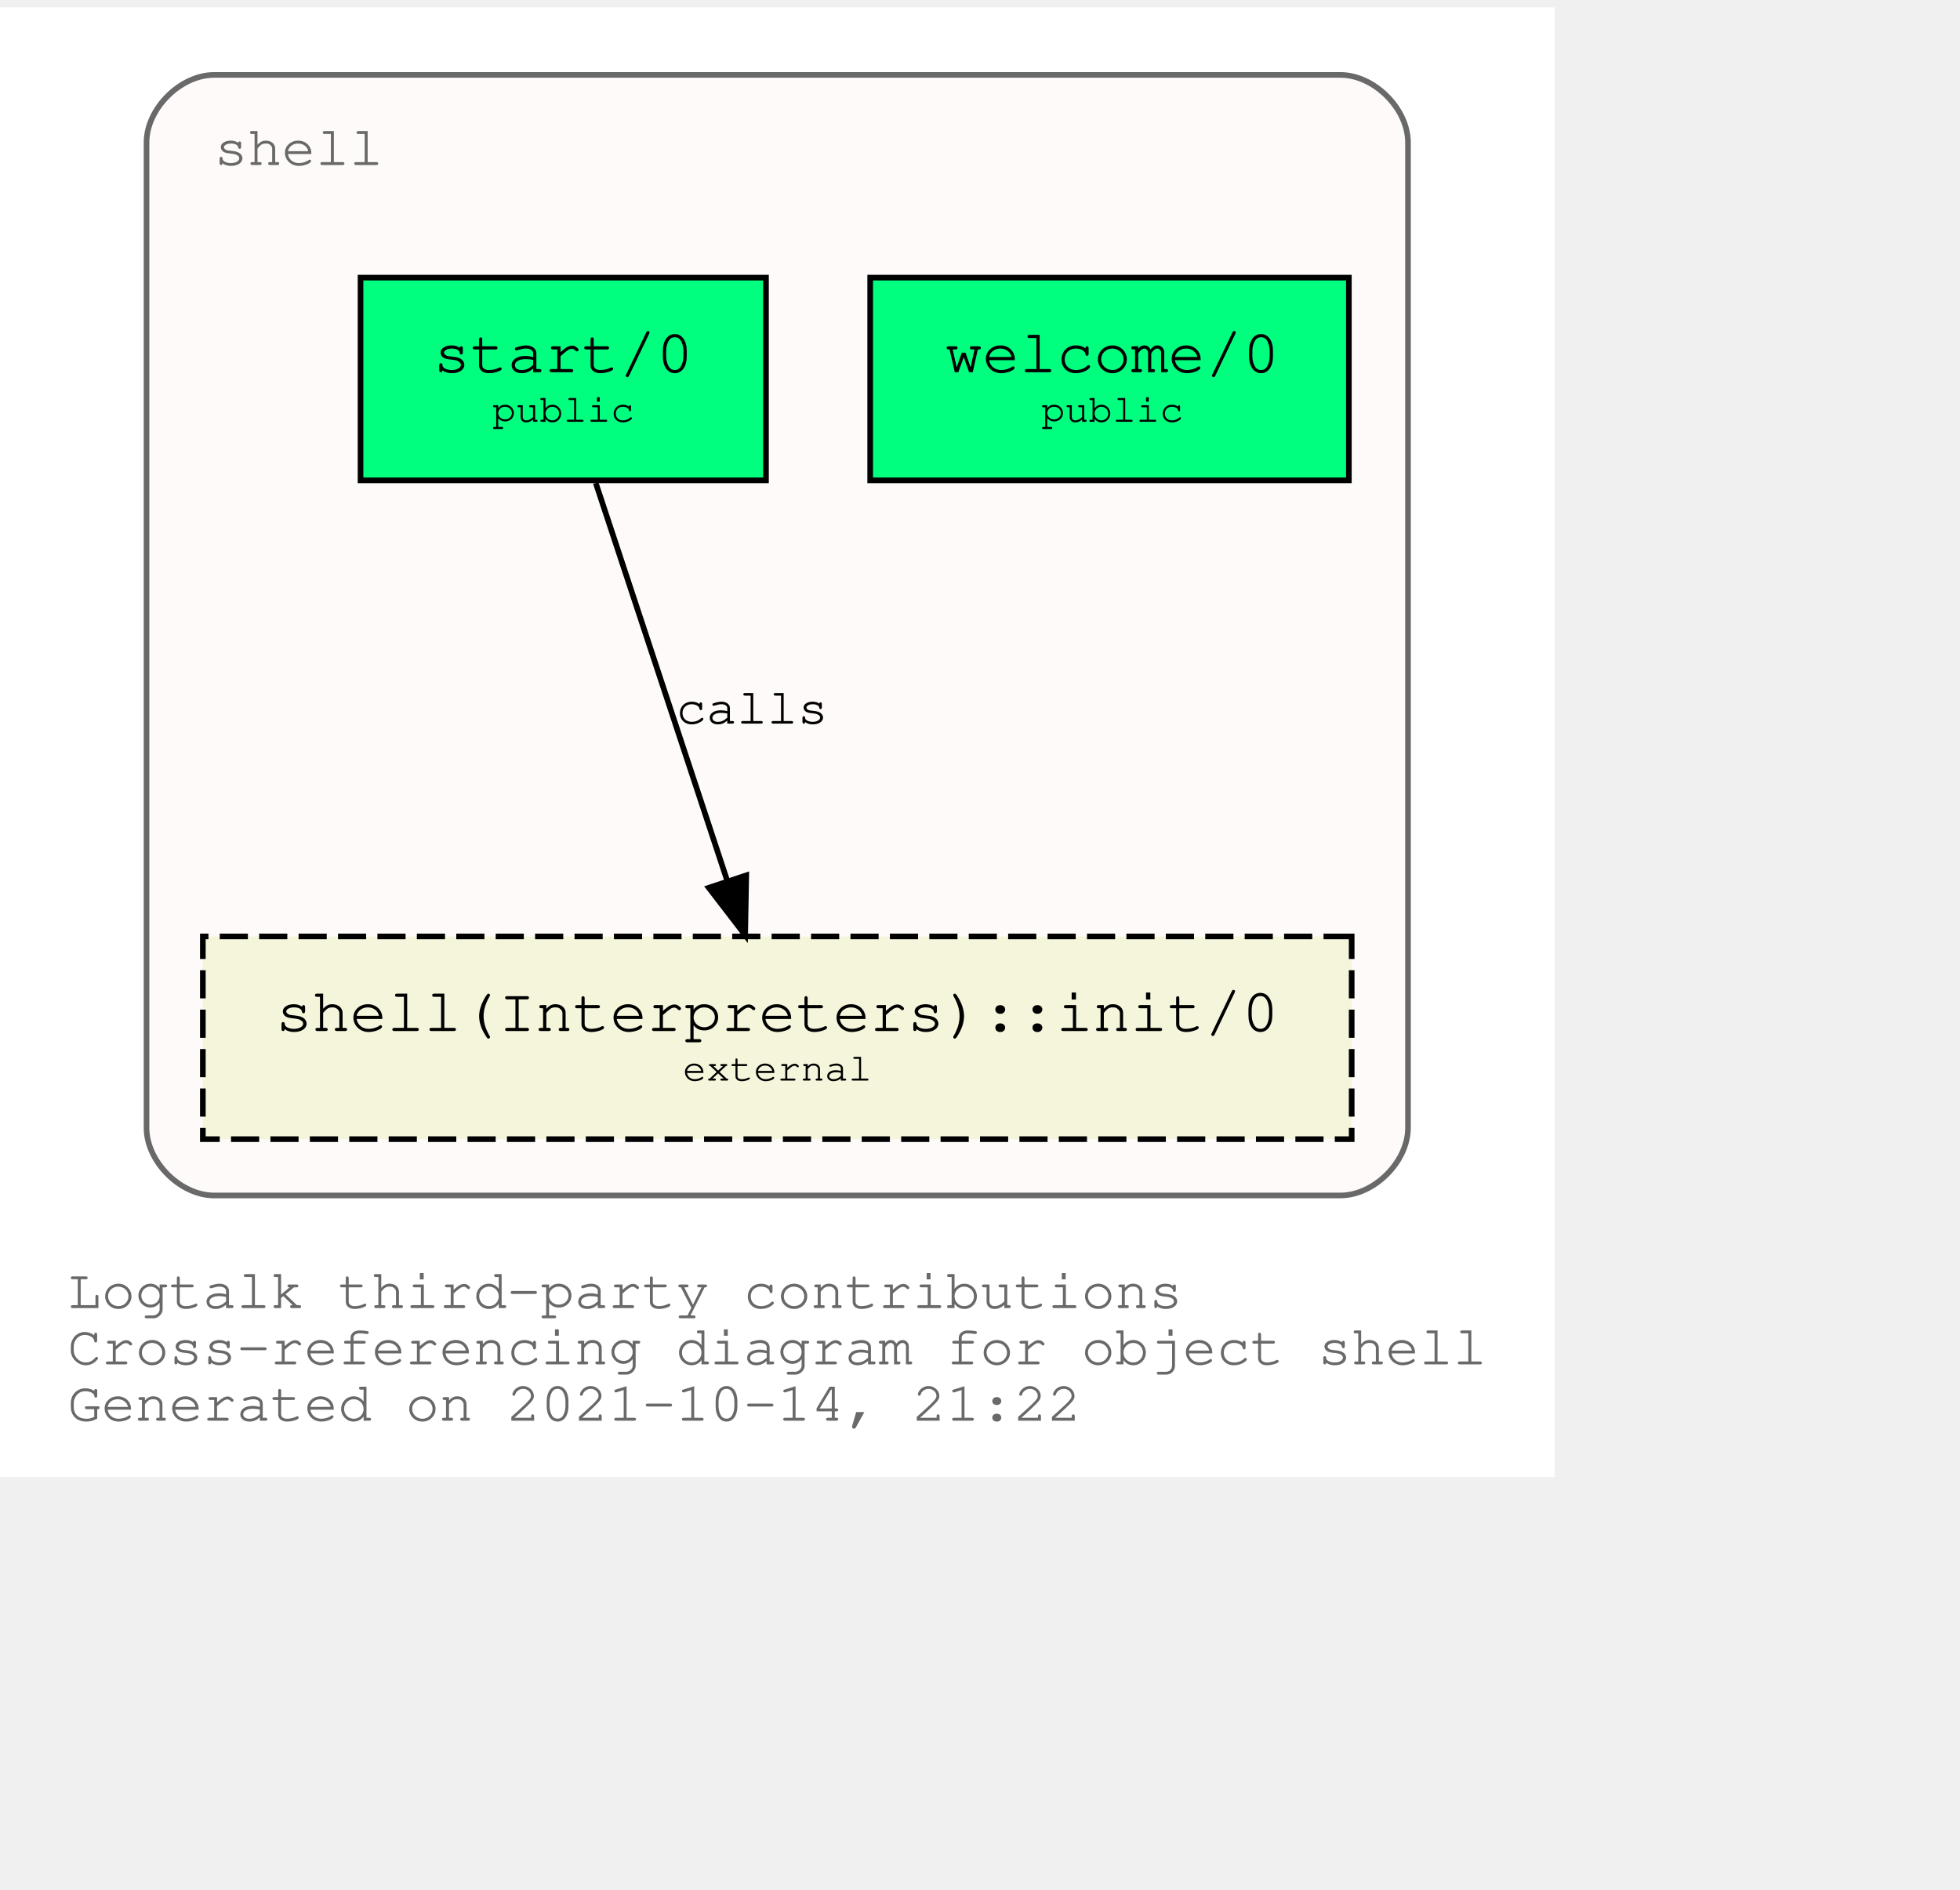
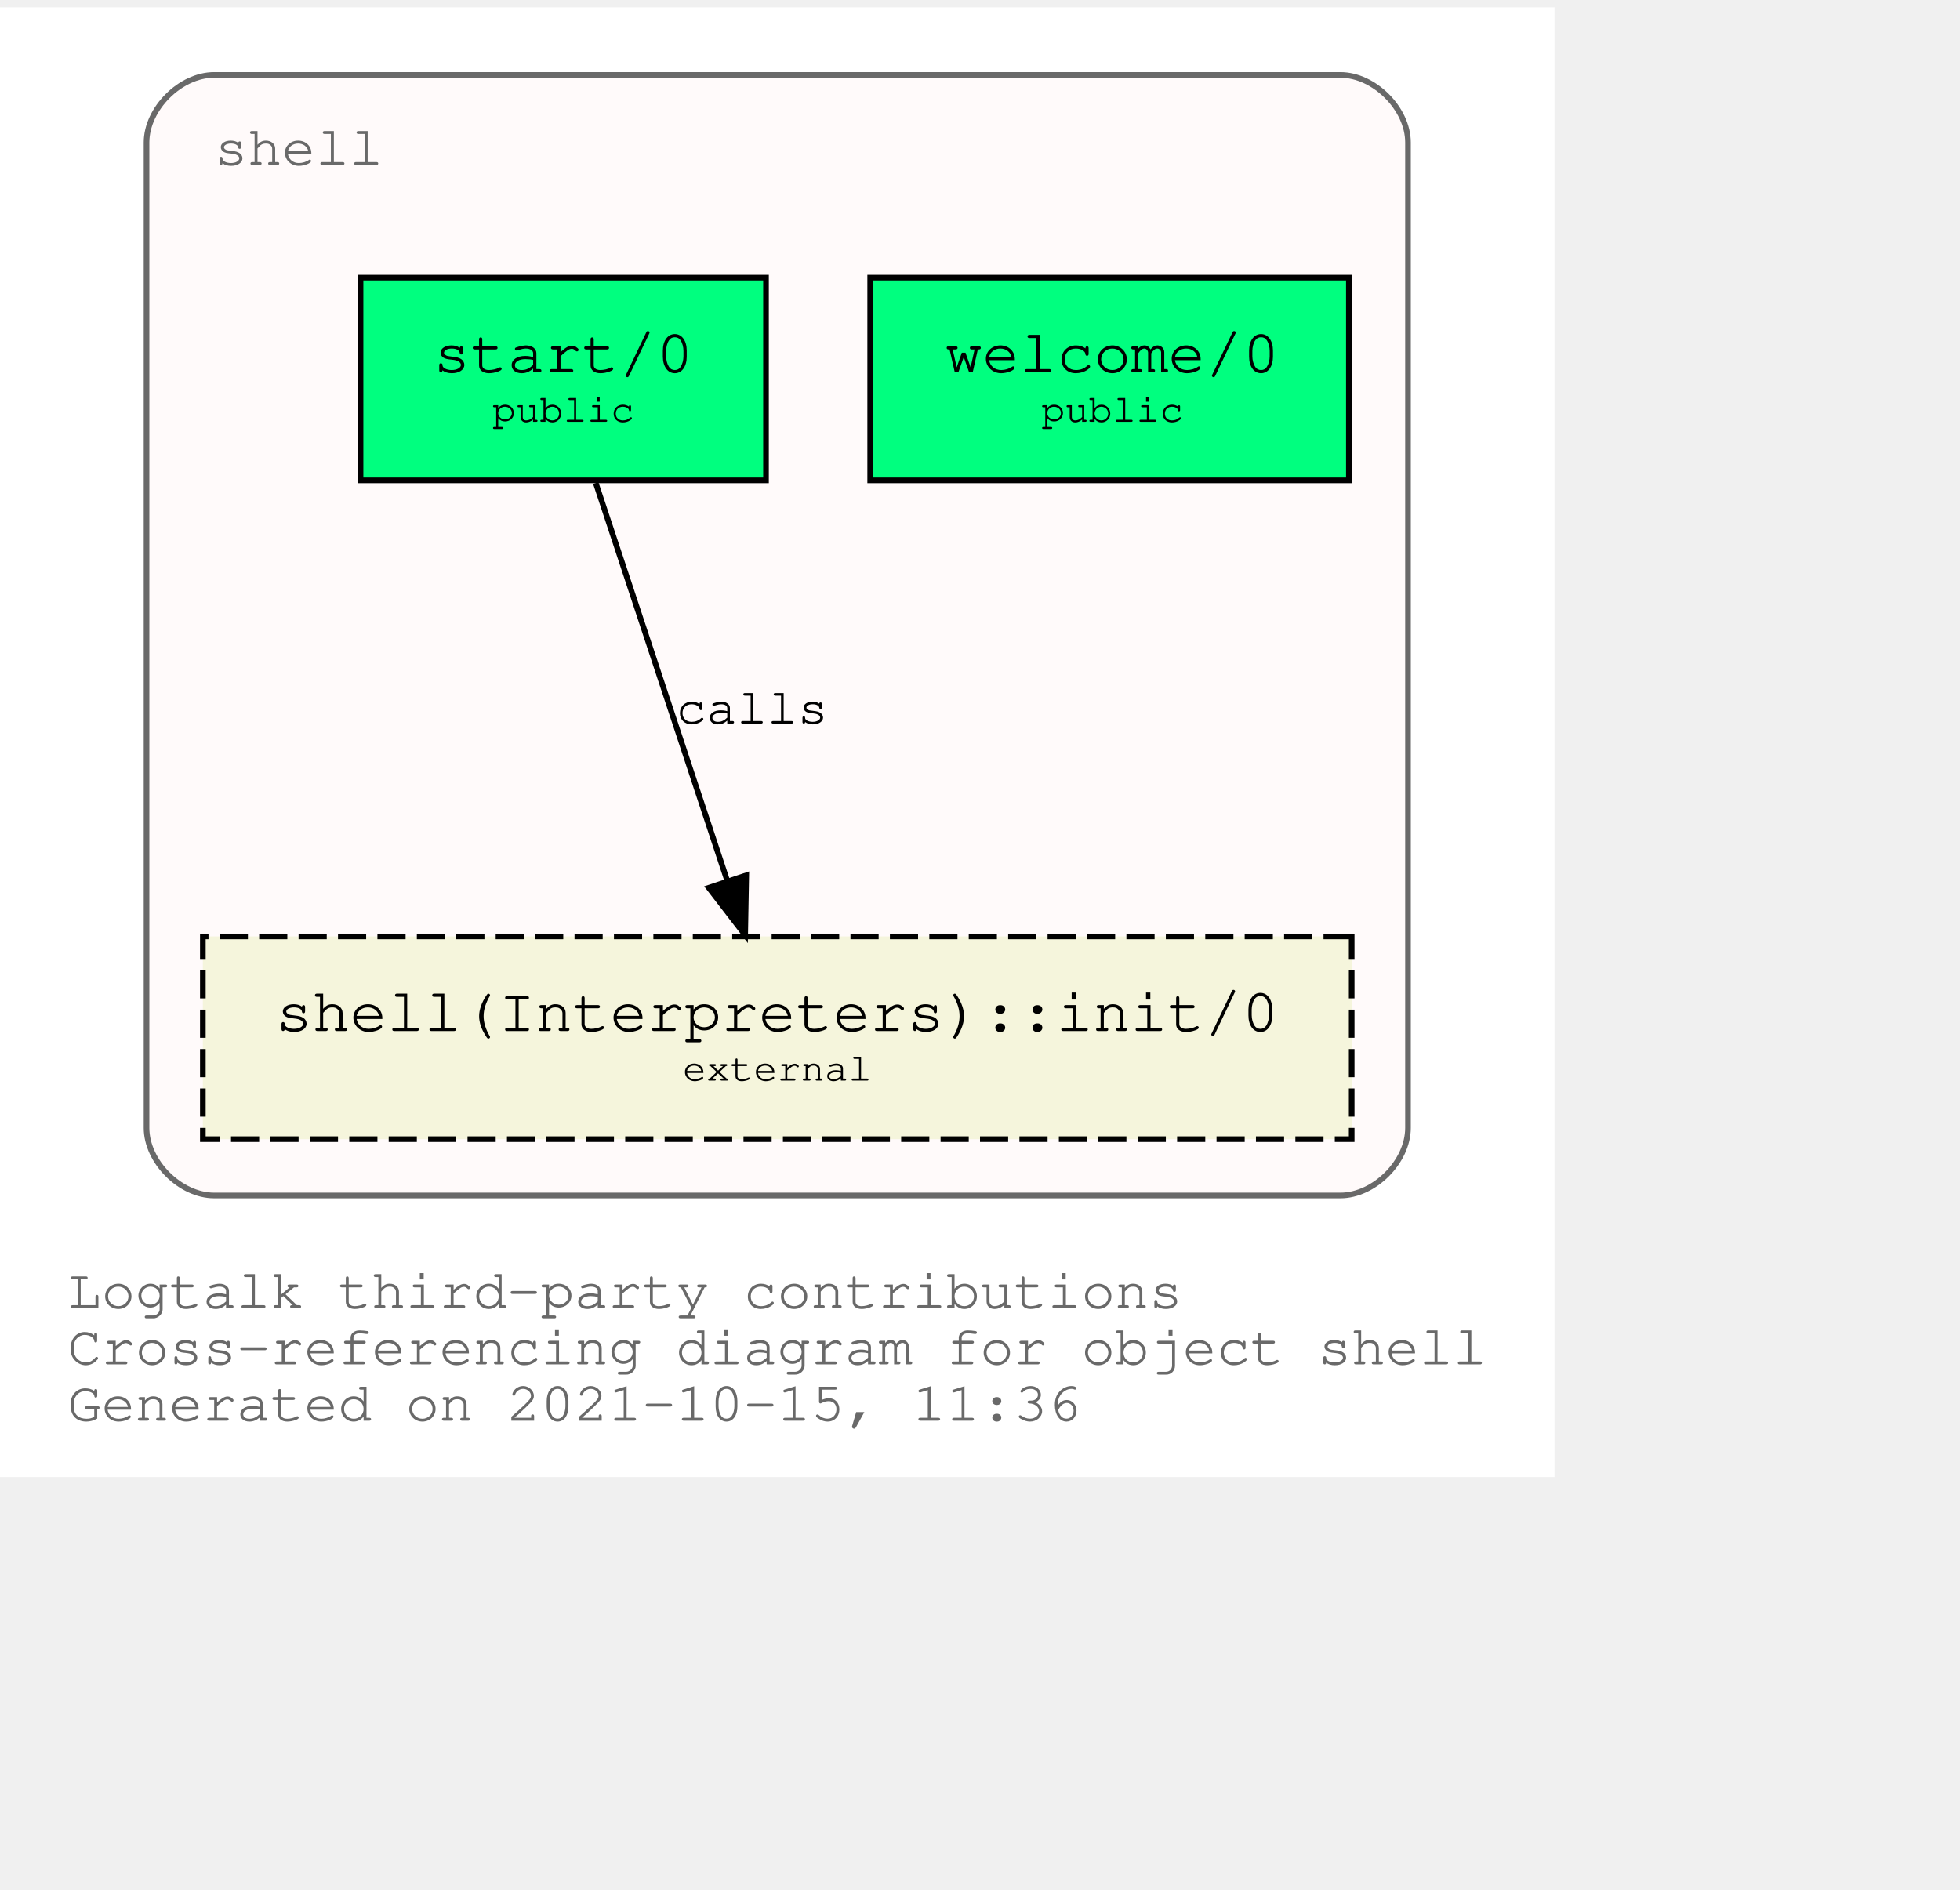
<svg xmlns="http://www.w3.org/2000/svg" xmlns:xlink="http://www.w3.org/1999/xlink" width="420pt" height="405pt" viewBox="72.00 72.00 348.04 333.00">
  <g id="graph0" class="graph" transform="scale(1 1) rotate(0) translate(76 329)">
    <polygon fill="white" stroke="transparent" points="-4,4 -4,-257 272.04,-257 272.04,4 -4,4" />
    <text text-anchor="start" x="8" y="-26" font-family="Courier,monospace" font-size="10.00" fill="dimgray">Logtalk third-party contributions</text>
    <text text-anchor="start" x="8" y="-16" font-family="Courier,monospace" font-size="10.00" fill="dimgray">Cross-referencing diagram for object shell</text>
-     <text text-anchor="start" x="8" y="-6" font-family="Courier,monospace" font-size="10.00" fill="dimgray">Generated on 2021-10-14, 21:22</text>
+     <text text-anchor="start" x="8" y="-6" font-family="Courier,monospace" font-size="10.00" fill="dimgray">Generated on 2021-10-15, 11:36</text>
    <g id="clust1" class="cluster">
      <g id="a_clust1">
        <a xlink:title="shell">
          <path fill="snow" stroke="dimgray" d="M34.02,-46C34.02,-46 234.02,-46 234.02,-46 240.02,-46 246.02,-52 246.02,-58 246.02,-58 246.02,-233 246.02,-233 246.02,-239 240.02,-245 234.02,-245 234.02,-245 34.02,-245 34.02,-245 28.02,-245 22.02,-239 22.02,-233 22.02,-233 22.02,-58 22.02,-58 22.02,-52 28.02,-46 34.02,-46" />
          <g id="a_clust1_0">
-             <a xlink:href="https://github.com/LogtalkDotOrg/logtalk3/tree/98dd4ebe24fbdeaabedc3e78d0198e4f0bab0b08/contributions/verdi_neruda/shell.lgt" xlink:title="https://github.com/LogtalkDotOrg/logtalk3/tree/98dd4ebe24fbdeaabedc3e78d0198e4f0bab0b08/contributions/verdi_neruda/shell.lgt">
+             <a xlink:href="https://github.com/LogtalkDotOrg/logtalk3/tree/654a70897f6436f2813443e8029b6bf7b1b71bc0/contributions/verdi_neruda/shell.lgt" xlink:title="https://github.com/LogtalkDotOrg/logtalk3/tree/654a70897f6436f2813443e8029b6bf7b1b71bc0/contributions/verdi_neruda/shell.lgt">
              <text text-anchor="start" x="34.02" y="-229" font-family="Courier,monospace" font-size="10.00" fill="dimgray">shell</text>
            </a>
          </g>
        </a>
      </g>
    </g>
    <g id="node1" class="node">
      <g id="a_node1">
-         <a xlink:href="https://github.com/LogtalkDotOrg/logtalk3/tree/98dd4ebe24fbdeaabedc3e78d0198e4f0bab0b08/contributions/verdi_neruda/shell.lgt#L341" xlink:title="https://github.com/LogtalkDotOrg/logtalk3/tree/98dd4ebe24fbdeaabedc3e78d0198e4f0bab0b08/contributions/verdi_neruda/shell.lgt#L341">
+         <a xlink:href="https://github.com/LogtalkDotOrg/logtalk3/tree/654a70897f6436f2813443e8029b6bf7b1b71bc0/contributions/verdi_neruda/shell.lgt#L341" xlink:title="https://github.com/LogtalkDotOrg/logtalk3/tree/654a70897f6436f2813443e8029b6bf7b1b71bc0/contributions/verdi_neruda/shell.lgt#L341">
          <polygon fill="springgreen" stroke="black" points="235.52,-209 150.52,-209 150.52,-173 235.52,-173 235.52,-209" />
          <text text-anchor="start" x="158.82" y="-192.8" font-family="Courier,monospace" font-size="9.00"> </text>
          <text text-anchor="start" x="163.82" y="-192.2" font-family="Courier,monospace" font-size="11.00">welcome/0</text>
          <text text-anchor="start" x="222.82" y="-192.8" font-family="Courier,monospace" font-size="9.00"> </text>
          <text text-anchor="start" x="158.82" y="-182.8" font-family="Courier,monospace" font-size="9.00"> </text>
          <text text-anchor="start" x="180.92" y="-183.4" font-family="Courier,monospace" font-size="7.00">public</text>
          <text text-anchor="start" x="222.82" y="-182.8" font-family="Courier,monospace" font-size="9.00"> </text>
        </a>
      </g>
    </g>
    <g id="node2" class="node">
      <g id="a_node2">
-         <a xlink:href="https://github.com/LogtalkDotOrg/logtalk3/tree/98dd4ebe24fbdeaabedc3e78d0198e4f0bab0b08/contributions/verdi_neruda/shell.lgt#L353" xlink:title="https://github.com/LogtalkDotOrg/logtalk3/tree/98dd4ebe24fbdeaabedc3e78d0198e4f0bab0b08/contributions/verdi_neruda/shell.lgt#L353">
+         <a xlink:href="https://github.com/LogtalkDotOrg/logtalk3/tree/654a70897f6436f2813443e8029b6bf7b1b71bc0/contributions/verdi_neruda/shell.lgt#L353" xlink:title="https://github.com/LogtalkDotOrg/logtalk3/tree/654a70897f6436f2813443e8029b6bf7b1b71bc0/contributions/verdi_neruda/shell.lgt#L353">
          <polygon fill="springgreen" stroke="black" points="132.02,-209 60.02,-209 60.02,-173 132.02,-173 132.02,-209" />
          <text text-anchor="start" x="67.82" y="-192.8" font-family="Courier,monospace" font-size="9.00"> </text>
          <text text-anchor="start" x="72.92" y="-192.2" font-family="Courier,monospace" font-size="11.00">start/0</text>
          <text text-anchor="start" x="118.82" y="-192.8" font-family="Courier,monospace" font-size="9.00"> </text>
          <text text-anchor="start" x="67.82" y="-182.8" font-family="Courier,monospace" font-size="9.00"> </text>
          <text text-anchor="start" x="83.42" y="-183.4" font-family="Courier,monospace" font-size="7.00">public</text>
          <text text-anchor="start" x="118.82" y="-182.8" font-family="Courier,monospace" font-size="9.00"> </text>
        </a>
      </g>
    </g>
    <g id="node3" class="node">
      <g id="a_node3">
        <a xlink:href="https://logtalk.org/library/shell_1.html#init/0" xlink:title="https://logtalk.org/library/shell_1.html#init/0">
          <polygon fill="beige" stroke="black" stroke-dasharray="5,2" points="236.02,-92 32.02,-92 32.02,-56 236.02,-56 236.02,-92" />
          <text text-anchor="start" x="39.82" y="-75.8" font-family="Courier,monospace" font-size="9.00"> </text>
          <text text-anchor="start" x="44.91" y="-75.2" font-family="Courier,monospace" font-size="11.00">shell(Interpreters)::init/0</text>
          <text text-anchor="start" x="222.82" y="-75.8" font-family="Courier,monospace" font-size="9.00"> </text>
          <text text-anchor="start" x="39.82" y="-65.8" font-family="Courier,monospace" font-size="9.00"> </text>
          <text text-anchor="start" x="117.22" y="-66.4" font-family="Courier,monospace" font-size="7.00">external</text>
          <text text-anchor="start" x="222.82" y="-65.8" font-family="Courier,monospace" font-size="9.00"> </text>
        </a>
      </g>
    </g>
    <g id="edge1" class="edge">
      <g id="a_edge1">
-         <a xlink:href="https://github.com/LogtalkDotOrg/logtalk3/tree/98dd4ebe24fbdeaabedc3e78d0198e4f0bab0b08/contributions/verdi_neruda/shell.lgt#L355" xlink:title="calls">
+         <a xlink:href="https://github.com/LogtalkDotOrg/logtalk3/tree/654a70897f6436f2813443e8029b6bf7b1b71bc0/contributions/verdi_neruda/shell.lgt#L355" xlink:title="calls">
          <path fill="none" stroke="black" d="M101.79,-172.53C107.99,-153.77 117.93,-123.7 125.13,-101.91" />
          <polygon fill="black" stroke="black" points="128.51,-102.85 128.32,-92.25 121.86,-100.65 128.51,-102.85" />
        </a>
      </g>
      <g id="a_edge1-label">
-         <a xlink:href="https://github.com/LogtalkDotOrg/logtalk3/tree/98dd4ebe24fbdeaabedc3e78d0198e4f0bab0b08/contributions/verdi_neruda/shell.lgt#L355" xlink:title="https://github.com/LogtalkDotOrg/logtalk3/tree/98dd4ebe24fbdeaabedc3e78d0198e4f0bab0b08/contributions/verdi_neruda/shell.lgt#L355">
+         <a xlink:href="https://github.com/LogtalkDotOrg/logtalk3/tree/654a70897f6436f2813443e8029b6bf7b1b71bc0/contributions/verdi_neruda/shell.lgt#L355" xlink:title="https://github.com/LogtalkDotOrg/logtalk3/tree/654a70897f6436f2813443e8029b6bf7b1b71bc0/contributions/verdi_neruda/shell.lgt#L355">
          <text text-anchor="start" x="116.02" y="-129.8" font-family="Courier,monospace" font-size="9.00">calls</text>
        </a>
      </g>
    </g>
  </g>
</svg>
